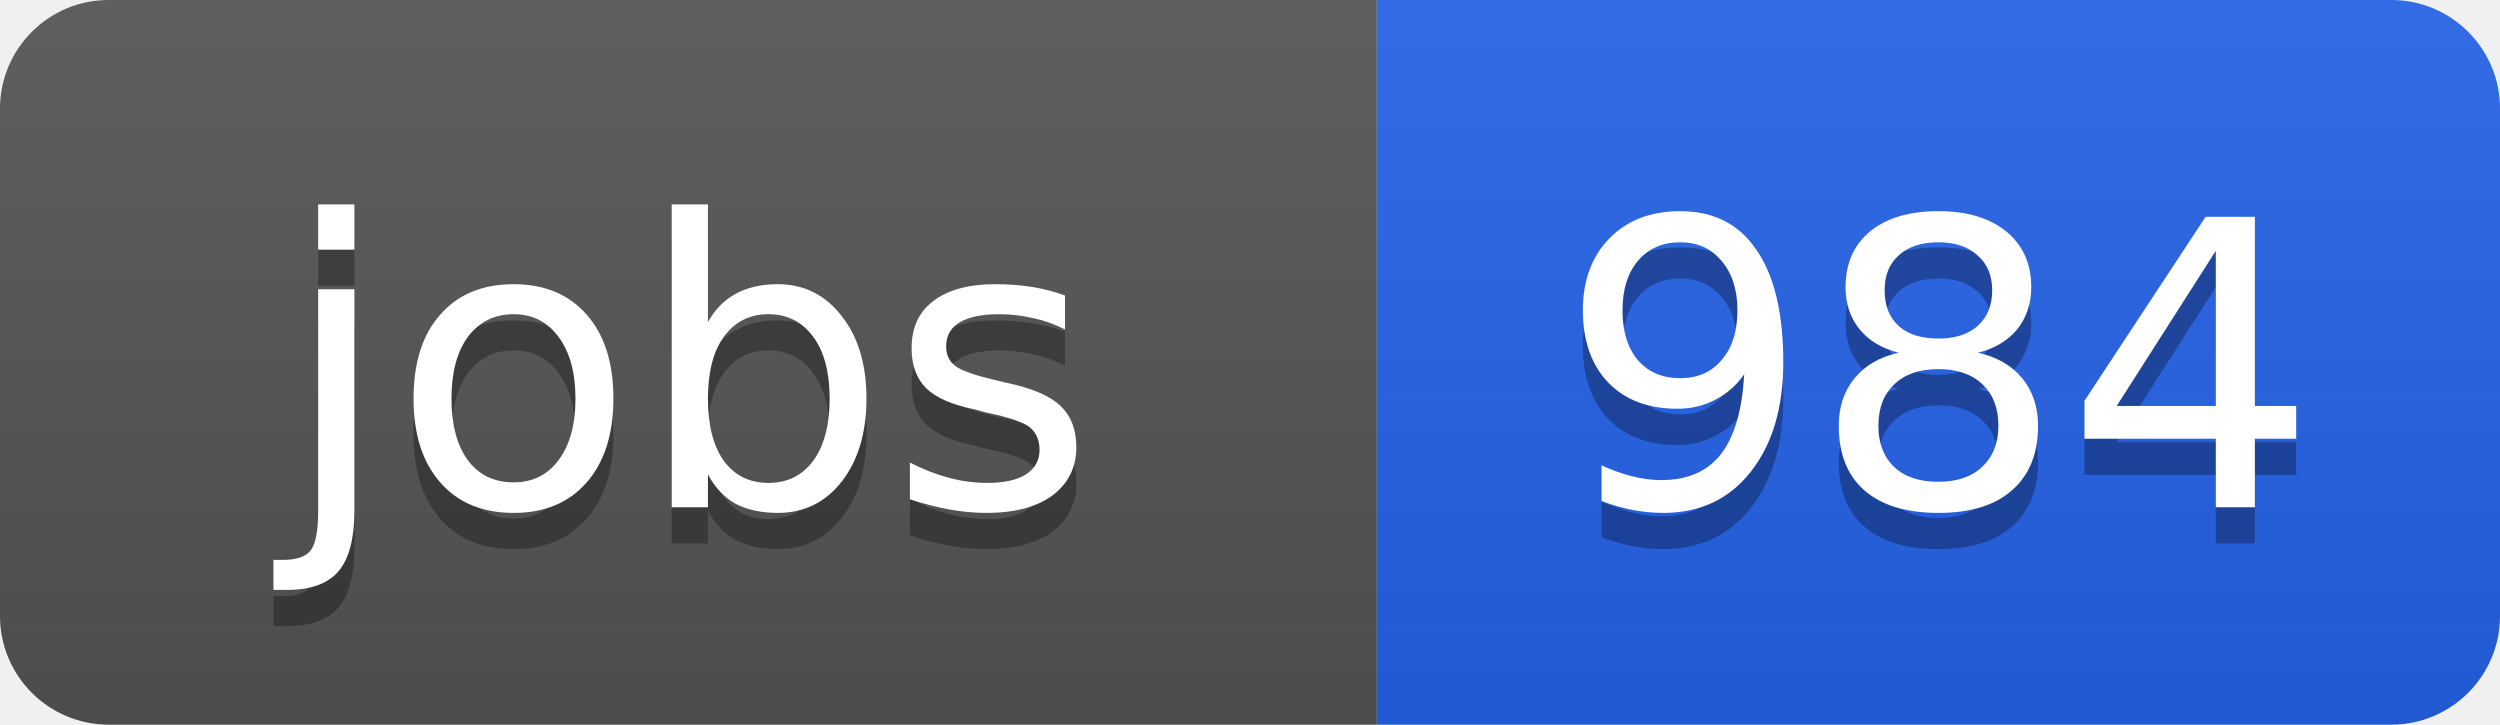
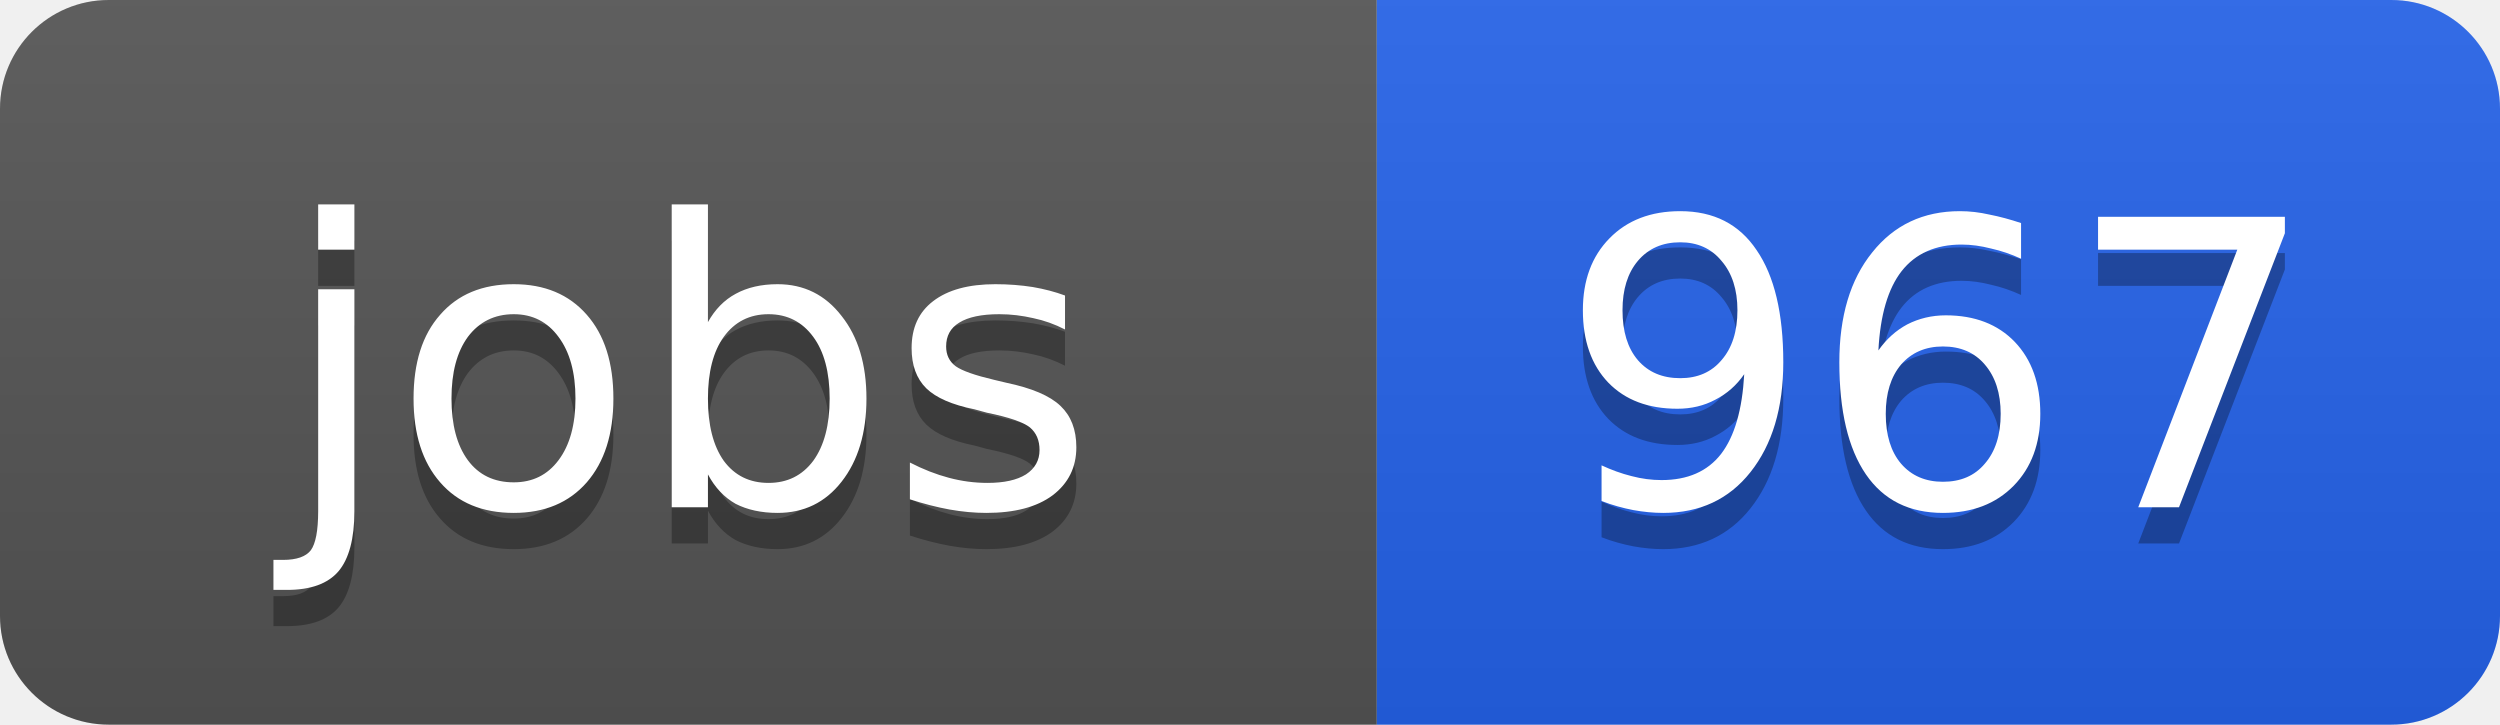
<svg xmlns="http://www.w3.org/2000/svg" width="69" height="20">
  <linearGradient id="b" x2="0" y2="100%">
    <stop offset="0" stop-color="#bbb" stop-opacity=".1" />
    <stop offset="1" stop-opacity=".1" />
  </linearGradient>
  <clipPath id="a">
    <rect width="69" height="20" rx="3" fill="#fff" />
  </clipPath>
  <g clip-path="url(#a)">
    <path fill="#555" d="M0 0h38v20H0z" />
    <path fill="#2563eb" d="M38 0h31v20H38z" />
    <path fill="url(#b)" d="M0 0h69v20H0z" />
  </g>
  <g fill="#fff" text-anchor="middle" font-family="DejaVu Sans,Verdana,Geneva,sans-serif" font-size="11">
    <text x="19" y="15" fill="#010101" fill-opacity=".3">jobs</text>
    <text x="19" y="14">jobs</text>
-     <text x="53.5" y="15" fill="#010101" fill-opacity=".3">984</text>
-     <text x="53.5" y="14">984</text>
+     <text x="53.5" y="15" fill="#010101" fill-opacity=".3">967</text>
+     <text x="53.5" y="14">967</text>
  </g>
</svg>
